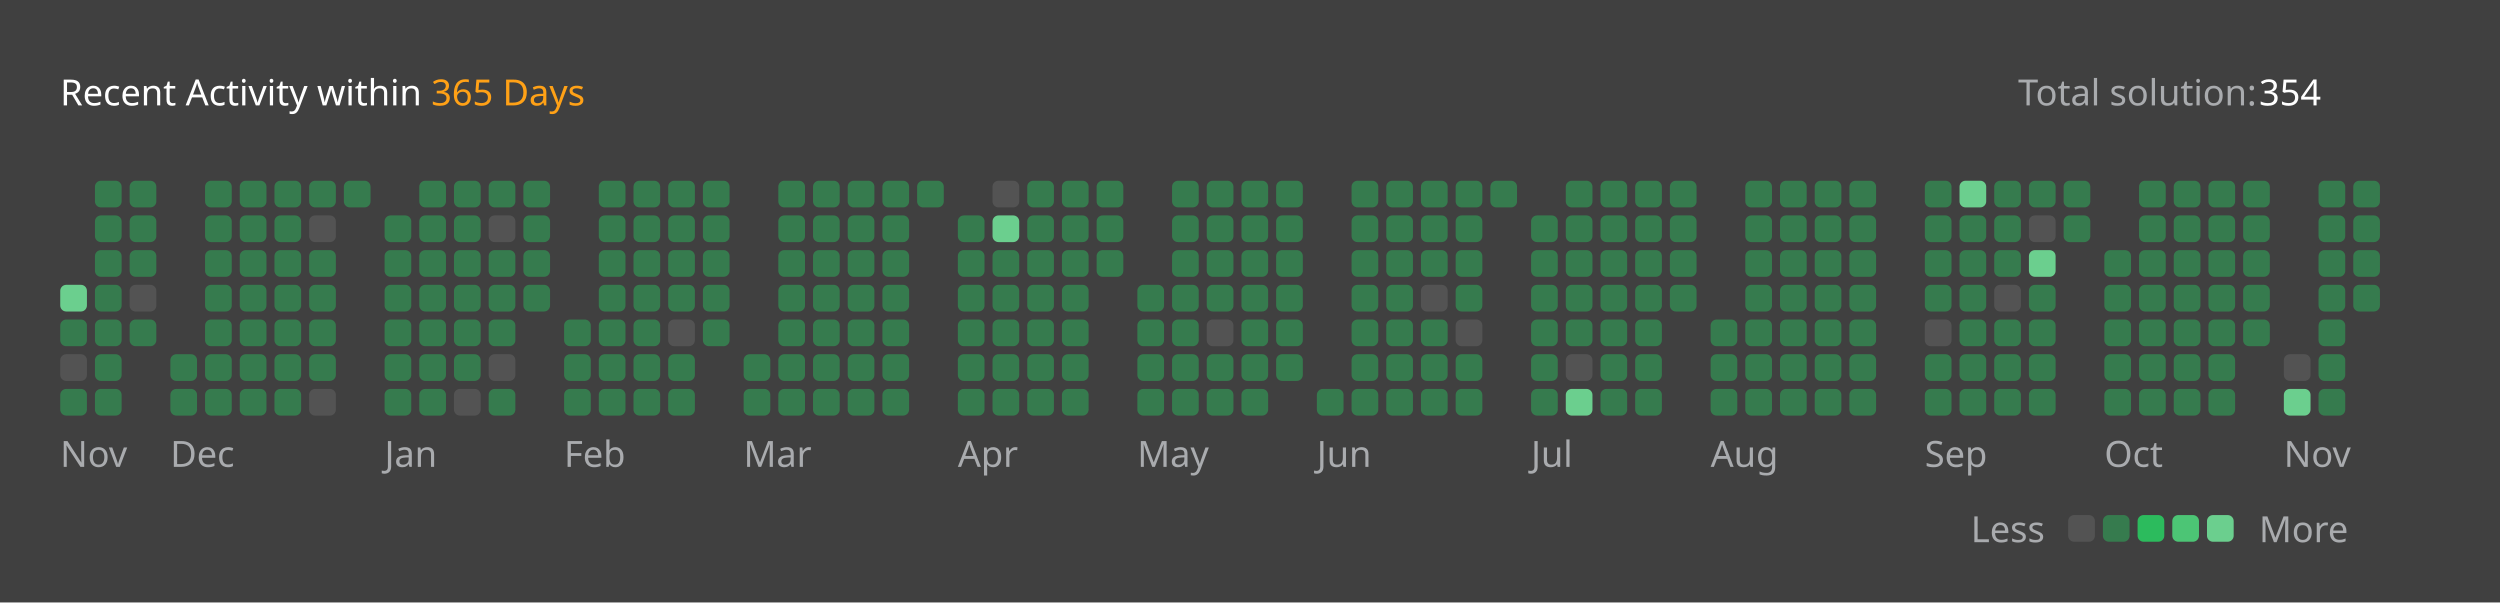
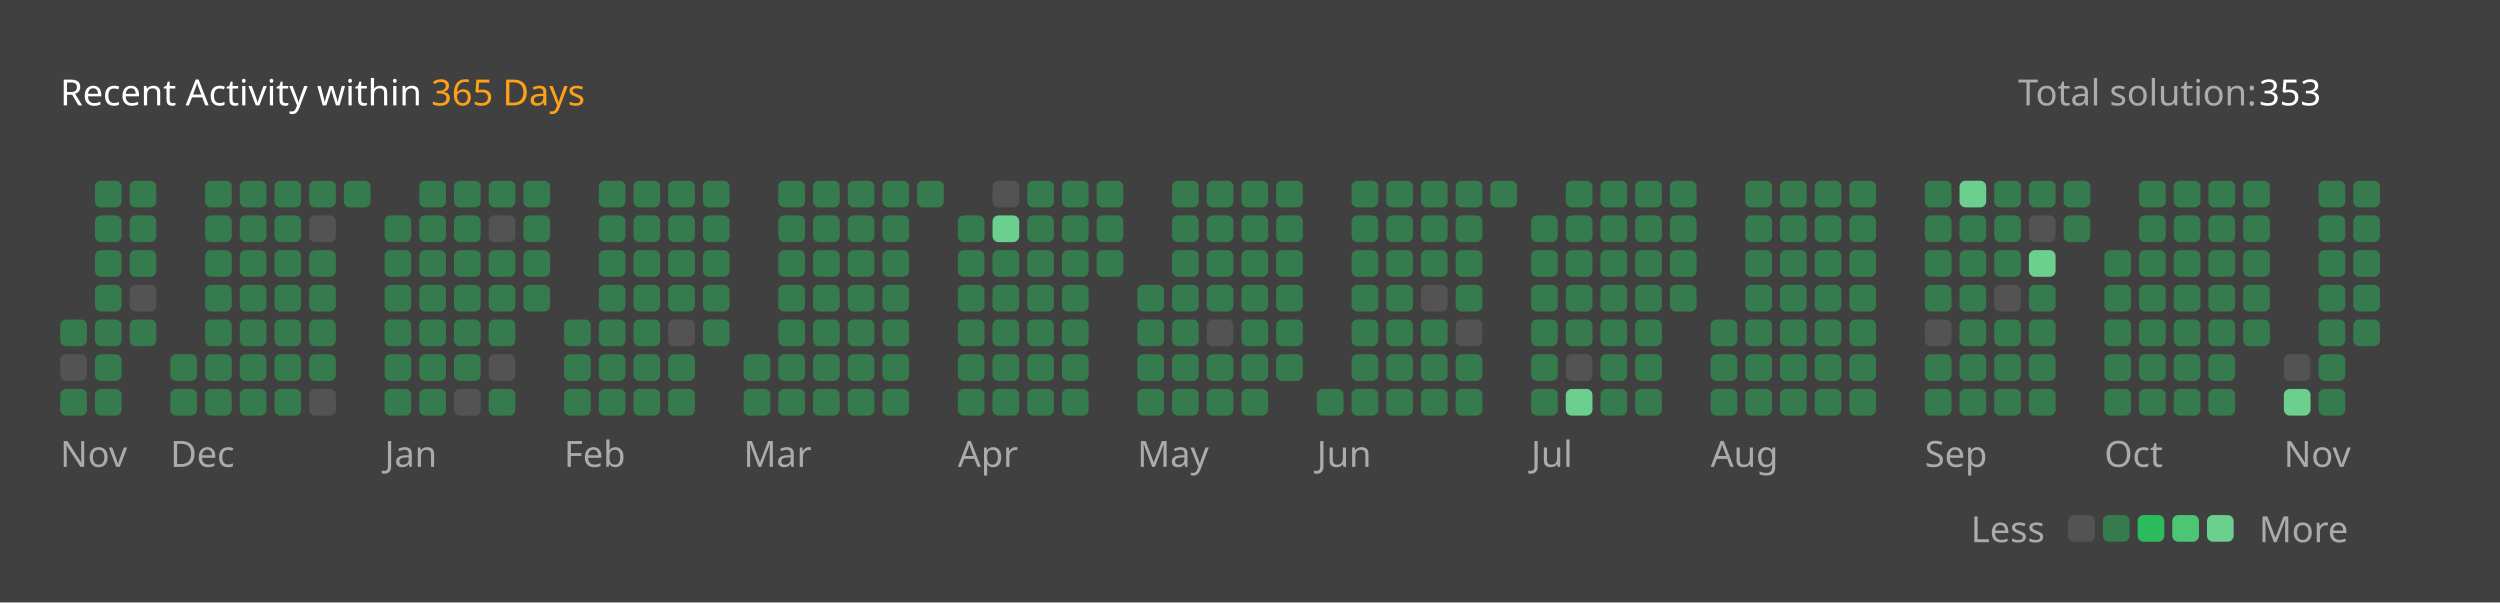
<svg xmlns="http://www.w3.org/2000/svg" version="1.1" height="200" width="830" viewBox="0 0 830 200">
  <style>*{font-family: "Segoe UI", Tahoma, Geneva, Verdana, sans-serif;}</style>
  <style>.title{font-weight: 500;font-size: 1rem;}</style>
  <style>.rotate-90{transform: rotate(-90deg);transform-origin: center;transform-box: fill-box;}</style>
  <style>.state{font-size: .75rem;}</style>
  <style>.light{color: #ffffff;fill: #ffffff;}</style>
  <style>.light-gray{color: #eff2f699;fill: #eff2f699;}</style>
  <style>.dark-gray{color: #ebebf54d;fill: #ebebf54d;}</style>
  <style>.gray{color: #747474;fill: #747474;}</style>
  <style>.orange{color: #ffa116;fill: #ffa116;}</style>
  <style>.background{color: #404040;fill: #404040;}</style>
  <style>.level-1-block{fill: #ffffff1a;}</style>
  <style>.level-2-block{fill: #2cb55d80;}</style>
  <style>.level-3-block{fill: #2cbb5dff;}</style>
  <style>.level-4-block{fill: #4cc575ff;}</style>
  <style>.level-5-block{fill: #6bcf8eff;}</style>
  <rect fill="#404040" x="0" y="0" width="830" height="200" rx="0.5rem" />
  <g text-anchor="start" text-decoration="1" class="title">
    <text x="20" y="35">
      <tspan class="light">Recent Activity within</tspan>
      <tspan class="orange">365 Days</tspan>
    </text>
  </g>
  <g class="state">
    <text x="670" y="35" class="light-gray"> Total solution: </text>
-     <text x="750" y="35" class="light"> 354 </text>
+     <text x="750" y="35" class="light"> 353 </text>
    <text x="678.88" y="180" class="light-gray" text-anchor="end">Less</text>
    <rect x="686.64" y="171" width="8.86" height="8.86" rx="2" ry="2" class="level-1-block" />
    <rect x="698.16" y="171" width="8.86" height="8.86" rx="2" ry="2" class="level-2-block" />
    <rect x="709.68" y="171" width="8.86" height="8.86" rx="2" ry="2" class="level-3-block" />
    <rect x="721.2" y="171" width="8.86" height="8.86" rx="2" ry="2" class="level-4-block" />
    <rect x="732.72" y="171" width="8.86" height="8.86" rx="2" ry="2" class="level-5-block" />
    <text x="750" y="180" class="light-gray">More</text>
  </g>
  <g x="20" y="60">
    <g x="20" y="60">
      <g x="20.0" y="60">
-         <rect x="20.0" y="94.56" width="8.86" height="8.86" rx="2" ry="2" class="level-5-block" />
        <rect x="20.0" y="106.08" width="8.86" height="8.86" rx="2" ry="2" class="level-2-block" />
        <rect x="20.0" y="117.6" width="8.86" height="8.86" rx="2" ry="2" class="level-1-block" />
        <rect x="20.0" y="129.12" width="8.86" height="8.86" rx="2" ry="2" class="level-2-block" />
      </g>
      <g x="31.52" y="60">
        <rect x="31.52" y="60.0" width="8.86" height="8.86" rx="2" ry="2" class="level-2-block" />
        <rect x="31.52" y="71.52" width="8.86" height="8.86" rx="2" ry="2" class="level-2-block" />
        <rect x="31.52" y="83.04" width="8.86" height="8.86" rx="2" ry="2" class="level-2-block" />
        <rect x="31.52" y="94.56" width="8.86" height="8.86" rx="2" ry="2" class="level-2-block" />
        <rect x="31.52" y="106.08" width="8.86" height="8.86" rx="2" ry="2" class="level-2-block" />
        <rect x="31.52" y="117.6" width="8.86" height="8.86" rx="2" ry="2" class="level-2-block" />
        <rect x="31.52" y="129.12" width="8.86" height="8.86" rx="2" ry="2" class="level-2-block" />
      </g>
      <g x="43.04" y="60">
        <rect x="43.04" y="60.0" width="8.86" height="8.86" rx="2" ry="2" class="level-2-block" />
        <rect x="43.04" y="71.52" width="8.86" height="8.86" rx="2" ry="2" class="level-2-block" />
        <rect x="43.04" y="83.04" width="8.86" height="8.86" rx="2" ry="2" class="level-2-block" />
        <rect x="43.04" y="94.56" width="8.86" height="8.86" rx="2" ry="2" class="level-1-block" />
        <rect x="43.04" y="106.08" width="8.86" height="8.86" rx="2" ry="2" class="level-2-block" />
      </g>
      <text x="20.0" y="155" class="light-gray state">Nov</text>
    </g>
  </g>
  <g x="56.56" y="60">
    <g x="56.56" y="60">
      <g x="56.56" y="60">
        <rect x="56.56" y="117.6" width="8.86" height="8.86" rx="2" ry="2" class="level-2-block" />
        <rect x="56.56" y="129.12" width="8.86" height="8.86" rx="2" ry="2" class="level-2-block" />
      </g>
      <g x="68.08" y="60">
        <rect x="68.08" y="60.0" width="8.86" height="8.86" rx="2" ry="2" class="level-2-block" />
        <rect x="68.08" y="71.52" width="8.86" height="8.86" rx="2" ry="2" class="level-2-block" />
        <rect x="68.08" y="83.04" width="8.86" height="8.86" rx="2" ry="2" class="level-2-block" />
        <rect x="68.08" y="94.56" width="8.86" height="8.86" rx="2" ry="2" class="level-2-block" />
        <rect x="68.08" y="106.08" width="8.86" height="8.86" rx="2" ry="2" class="level-2-block" />
        <rect x="68.08" y="117.6" width="8.86" height="8.86" rx="2" ry="2" class="level-2-block" />
        <rect x="68.08" y="129.12" width="8.86" height="8.86" rx="2" ry="2" class="level-2-block" />
      </g>
      <g x="79.6" y="60">
        <rect x="79.6" y="60.0" width="8.86" height="8.86" rx="2" ry="2" class="level-2-block" />
        <rect x="79.6" y="71.52" width="8.86" height="8.86" rx="2" ry="2" class="level-2-block" />
        <rect x="79.6" y="83.04" width="8.86" height="8.86" rx="2" ry="2" class="level-2-block" />
        <rect x="79.6" y="94.56" width="8.86" height="8.86" rx="2" ry="2" class="level-2-block" />
        <rect x="79.6" y="106.08" width="8.86" height="8.86" rx="2" ry="2" class="level-2-block" />
        <rect x="79.6" y="117.6" width="8.86" height="8.86" rx="2" ry="2" class="level-2-block" />
        <rect x="79.6" y="129.12" width="8.86" height="8.86" rx="2" ry="2" class="level-2-block" />
      </g>
      <g x="91.12" y="60">
        <rect x="91.12" y="60.0" width="8.86" height="8.86" rx="2" ry="2" class="level-2-block" />
        <rect x="91.12" y="71.52" width="8.86" height="8.86" rx="2" ry="2" class="level-2-block" />
        <rect x="91.12" y="83.04" width="8.86" height="8.86" rx="2" ry="2" class="level-2-block" />
        <rect x="91.12" y="94.56" width="8.86" height="8.86" rx="2" ry="2" class="level-2-block" />
        <rect x="91.12" y="106.08" width="8.86" height="8.86" rx="2" ry="2" class="level-2-block" />
        <rect x="91.12" y="117.6" width="8.86" height="8.86" rx="2" ry="2" class="level-2-block" />
        <rect x="91.12" y="129.12" width="8.86" height="8.86" rx="2" ry="2" class="level-2-block" />
      </g>
      <g x="102.64" y="60">
        <rect x="102.64" y="60.0" width="8.86" height="8.86" rx="2" ry="2" class="level-2-block" />
        <rect x="102.64" y="71.52" width="8.86" height="8.86" rx="2" ry="2" class="level-1-block" />
        <rect x="102.64" y="83.04" width="8.86" height="8.86" rx="2" ry="2" class="level-2-block" />
        <rect x="102.64" y="94.56" width="8.86" height="8.86" rx="2" ry="2" class="level-2-block" />
        <rect x="102.64" y="106.08" width="8.86" height="8.86" rx="2" ry="2" class="level-2-block" />
        <rect x="102.64" y="117.6" width="8.86" height="8.86" rx="2" ry="2" class="level-2-block" />
        <rect x="102.64" y="129.12" width="8.86" height="8.86" rx="2" ry="2" class="level-1-block" />
      </g>
      <g x="114.16" y="60">
        <rect x="114.16" y="60.0" width="8.86" height="8.86" rx="2" ry="2" class="level-2-block" />
      </g>
      <text x="56.56" y="155" class="light-gray state">Dec</text>
    </g>
  </g>
  <g x="127.68" y="60">
    <g x="127.68" y="60">
      <g x="127.68" y="60">
        <rect x="127.68" y="71.52" width="8.86" height="8.86" rx="2" ry="2" class="level-2-block" />
        <rect x="127.68" y="83.04" width="8.86" height="8.86" rx="2" ry="2" class="level-2-block" />
        <rect x="127.68" y="94.56" width="8.86" height="8.86" rx="2" ry="2" class="level-2-block" />
        <rect x="127.68" y="106.08" width="8.86" height="8.86" rx="2" ry="2" class="level-2-block" />
        <rect x="127.68" y="117.6" width="8.86" height="8.86" rx="2" ry="2" class="level-2-block" />
        <rect x="127.68" y="129.12" width="8.86" height="8.86" rx="2" ry="2" class="level-2-block" />
      </g>
      <g x="139.2" y="60">
        <rect x="139.2" y="60.0" width="8.86" height="8.86" rx="2" ry="2" class="level-2-block" />
        <rect x="139.2" y="71.52" width="8.86" height="8.86" rx="2" ry="2" class="level-2-block" />
        <rect x="139.2" y="83.04" width="8.86" height="8.86" rx="2" ry="2" class="level-2-block" />
        <rect x="139.2" y="94.56" width="8.86" height="8.86" rx="2" ry="2" class="level-2-block" />
        <rect x="139.2" y="106.08" width="8.86" height="8.86" rx="2" ry="2" class="level-2-block" />
        <rect x="139.2" y="117.6" width="8.86" height="8.86" rx="2" ry="2" class="level-2-block" />
        <rect x="139.2" y="129.12" width="8.86" height="8.86" rx="2" ry="2" class="level-2-block" />
      </g>
      <g x="150.72" y="60">
        <rect x="150.72" y="60.0" width="8.86" height="8.86" rx="2" ry="2" class="level-2-block" />
        <rect x="150.72" y="71.52" width="8.86" height="8.86" rx="2" ry="2" class="level-2-block" />
        <rect x="150.72" y="83.04" width="8.86" height="8.86" rx="2" ry="2" class="level-2-block" />
        <rect x="150.72" y="94.56" width="8.86" height="8.86" rx="2" ry="2" class="level-2-block" />
        <rect x="150.72" y="106.08" width="8.86" height="8.86" rx="2" ry="2" class="level-2-block" />
        <rect x="150.72" y="117.6" width="8.86" height="8.86" rx="2" ry="2" class="level-2-block" />
        <rect x="150.72" y="129.12" width="8.86" height="8.86" rx="2" ry="2" class="level-1-block" />
      </g>
      <g x="162.24" y="60">
        <rect x="162.24" y="60.0" width="8.86" height="8.86" rx="2" ry="2" class="level-2-block" />
        <rect x="162.24" y="71.52" width="8.86" height="8.86" rx="2" ry="2" class="level-1-block" />
        <rect x="162.24" y="83.04" width="8.86" height="8.86" rx="2" ry="2" class="level-2-block" />
        <rect x="162.24" y="94.56" width="8.86" height="8.86" rx="2" ry="2" class="level-2-block" />
        <rect x="162.24" y="106.08" width="8.86" height="8.86" rx="2" ry="2" class="level-2-block" />
        <rect x="162.24" y="117.6" width="8.86" height="8.86" rx="2" ry="2" class="level-1-block" />
        <rect x="162.24" y="129.12" width="8.86" height="8.86" rx="2" ry="2" class="level-2-block" />
      </g>
      <g x="173.76" y="60">
        <rect x="173.76" y="60.0" width="8.86" height="8.86" rx="2" ry="2" class="level-2-block" />
        <rect x="173.76" y="71.52" width="8.86" height="8.86" rx="2" ry="2" class="level-2-block" />
        <rect x="173.76" y="83.04" width="8.86" height="8.86" rx="2" ry="2" class="level-2-block" />
        <rect x="173.76" y="94.56" width="8.86" height="8.86" rx="2" ry="2" class="level-2-block" />
      </g>
      <text x="127.68" y="155" class="light-gray state">Jan</text>
    </g>
  </g>
  <g x="187.28" y="60">
    <g x="187.28" y="60">
      <g x="187.28" y="60">
        <rect x="187.28" y="106.08" width="8.86" height="8.86" rx="2" ry="2" class="level-2-block" />
        <rect x="187.28" y="117.6" width="8.86" height="8.86" rx="2" ry="2" class="level-2-block" />
        <rect x="187.28" y="129.12" width="8.86" height="8.86" rx="2" ry="2" class="level-2-block" />
      </g>
      <g x="198.8" y="60">
        <rect x="198.8" y="60.0" width="8.86" height="8.86" rx="2" ry="2" class="level-2-block" />
        <rect x="198.8" y="71.52" width="8.86" height="8.86" rx="2" ry="2" class="level-2-block" />
        <rect x="198.8" y="83.04" width="8.86" height="8.86" rx="2" ry="2" class="level-2-block" />
        <rect x="198.8" y="94.56" width="8.86" height="8.86" rx="2" ry="2" class="level-2-block" />
        <rect x="198.8" y="106.08" width="8.86" height="8.86" rx="2" ry="2" class="level-2-block" />
        <rect x="198.8" y="117.6" width="8.86" height="8.86" rx="2" ry="2" class="level-2-block" />
        <rect x="198.8" y="129.12" width="8.86" height="8.86" rx="2" ry="2" class="level-2-block" />
      </g>
      <g x="210.32" y="60">
        <rect x="210.32" y="60.0" width="8.86" height="8.86" rx="2" ry="2" class="level-2-block" />
        <rect x="210.32" y="71.52" width="8.86" height="8.86" rx="2" ry="2" class="level-2-block" />
        <rect x="210.32" y="83.04" width="8.86" height="8.86" rx="2" ry="2" class="level-2-block" />
        <rect x="210.32" y="94.56" width="8.86" height="8.86" rx="2" ry="2" class="level-2-block" />
        <rect x="210.32" y="106.08" width="8.86" height="8.86" rx="2" ry="2" class="level-2-block" />
        <rect x="210.32" y="117.6" width="8.86" height="8.86" rx="2" ry="2" class="level-2-block" />
        <rect x="210.32" y="129.12" width="8.86" height="8.86" rx="2" ry="2" class="level-2-block" />
      </g>
      <g x="221.84" y="60">
        <rect x="221.84" y="60.0" width="8.86" height="8.86" rx="2" ry="2" class="level-2-block" />
        <rect x="221.84" y="71.52" width="8.86" height="8.86" rx="2" ry="2" class="level-2-block" />
        <rect x="221.84" y="83.04" width="8.86" height="8.86" rx="2" ry="2" class="level-2-block" />
        <rect x="221.84" y="94.56" width="8.86" height="8.86" rx="2" ry="2" class="level-2-block" />
        <rect x="221.84" y="106.08" width="8.86" height="8.86" rx="2" ry="2" class="level-1-block" />
        <rect x="221.84" y="117.6" width="8.86" height="8.86" rx="2" ry="2" class="level-2-block" />
        <rect x="221.84" y="129.12" width="8.86" height="8.86" rx="2" ry="2" class="level-2-block" />
      </g>
      <g x="233.36" y="60">
        <rect x="233.36" y="60.0" width="8.86" height="8.86" rx="2" ry="2" class="level-2-block" />
        <rect x="233.36" y="71.52" width="8.86" height="8.86" rx="2" ry="2" class="level-2-block" />
        <rect x="233.36" y="83.04" width="8.86" height="8.86" rx="2" ry="2" class="level-2-block" />
        <rect x="233.36" y="94.56" width="8.86" height="8.86" rx="2" ry="2" class="level-2-block" />
        <rect x="233.36" y="106.08" width="8.86" height="8.86" rx="2" ry="2" class="level-2-block" />
      </g>
      <text x="187.28" y="155" class="light-gray state">Feb</text>
    </g>
  </g>
  <g x="246.88" y="60">
    <g x="246.88" y="60">
      <g x="246.88" y="60">
        <rect x="246.88" y="117.6" width="8.86" height="8.86" rx="2" ry="2" class="level-2-block" />
        <rect x="246.88" y="129.12" width="8.86" height="8.86" rx="2" ry="2" class="level-2-block" />
      </g>
      <g x="258.4" y="60">
        <rect x="258.4" y="60.0" width="8.86" height="8.86" rx="2" ry="2" class="level-2-block" />
        <rect x="258.4" y="71.52" width="8.86" height="8.86" rx="2" ry="2" class="level-2-block" />
        <rect x="258.4" y="83.04" width="8.86" height="8.86" rx="2" ry="2" class="level-2-block" />
        <rect x="258.4" y="94.56" width="8.86" height="8.86" rx="2" ry="2" class="level-2-block" />
        <rect x="258.4" y="106.08" width="8.86" height="8.86" rx="2" ry="2" class="level-2-block" />
        <rect x="258.4" y="117.6" width="8.86" height="8.86" rx="2" ry="2" class="level-2-block" />
        <rect x="258.4" y="129.12" width="8.86" height="8.86" rx="2" ry="2" class="level-2-block" />
      </g>
      <g x="269.92" y="60">
        <rect x="269.92" y="60.0" width="8.86" height="8.86" rx="2" ry="2" class="level-2-block" />
        <rect x="269.92" y="71.52" width="8.86" height="8.86" rx="2" ry="2" class="level-2-block" />
        <rect x="269.92" y="83.04" width="8.86" height="8.86" rx="2" ry="2" class="level-2-block" />
        <rect x="269.92" y="94.56" width="8.86" height="8.86" rx="2" ry="2" class="level-2-block" />
        <rect x="269.92" y="106.08" width="8.86" height="8.86" rx="2" ry="2" class="level-2-block" />
        <rect x="269.92" y="117.6" width="8.86" height="8.86" rx="2" ry="2" class="level-2-block" />
        <rect x="269.92" y="129.12" width="8.86" height="8.86" rx="2" ry="2" class="level-2-block" />
      </g>
      <g x="281.44" y="60">
        <rect x="281.44" y="60.0" width="8.86" height="8.86" rx="2" ry="2" class="level-2-block" />
        <rect x="281.44" y="71.52" width="8.86" height="8.86" rx="2" ry="2" class="level-2-block" />
        <rect x="281.44" y="83.04" width="8.86" height="8.86" rx="2" ry="2" class="level-2-block" />
        <rect x="281.44" y="94.56" width="8.86" height="8.86" rx="2" ry="2" class="level-2-block" />
        <rect x="281.44" y="106.08" width="8.86" height="8.86" rx="2" ry="2" class="level-2-block" />
        <rect x="281.44" y="117.6" width="8.86" height="8.86" rx="2" ry="2" class="level-2-block" />
        <rect x="281.44" y="129.12" width="8.86" height="8.86" rx="2" ry="2" class="level-2-block" />
      </g>
      <g x="292.96" y="60">
        <rect x="292.96" y="60.0" width="8.86" height="8.86" rx="2" ry="2" class="level-2-block" />
        <rect x="292.96" y="71.52" width="8.86" height="8.86" rx="2" ry="2" class="level-2-block" />
        <rect x="292.96" y="83.04" width="8.86" height="8.86" rx="2" ry="2" class="level-2-block" />
        <rect x="292.96" y="94.56" width="8.86" height="8.86" rx="2" ry="2" class="level-2-block" />
        <rect x="292.96" y="106.08" width="8.86" height="8.86" rx="2" ry="2" class="level-2-block" />
        <rect x="292.96" y="117.6" width="8.86" height="8.86" rx="2" ry="2" class="level-2-block" />
        <rect x="292.96" y="129.12" width="8.86" height="8.86" rx="2" ry="2" class="level-2-block" />
      </g>
      <g x="304.48" y="60">
        <rect x="304.48" y="60.0" width="8.86" height="8.86" rx="2" ry="2" class="level-2-block" />
      </g>
      <text x="246.88" y="155" class="light-gray state">Mar</text>
    </g>
  </g>
  <g x="318.0" y="60">
    <g x="318.0" y="60">
      <g x="318.0" y="60">
        <rect x="318.0" y="71.52" width="8.86" height="8.86" rx="2" ry="2" class="level-2-block" />
        <rect x="318.0" y="83.04" width="8.86" height="8.86" rx="2" ry="2" class="level-2-block" />
        <rect x="318.0" y="94.56" width="8.86" height="8.86" rx="2" ry="2" class="level-2-block" />
        <rect x="318.0" y="106.08" width="8.86" height="8.86" rx="2" ry="2" class="level-2-block" />
        <rect x="318.0" y="117.6" width="8.86" height="8.86" rx="2" ry="2" class="level-2-block" />
        <rect x="318.0" y="129.12" width="8.86" height="8.86" rx="2" ry="2" class="level-2-block" />
      </g>
      <g x="329.52" y="60">
        <rect x="329.52" y="60.0" width="8.86" height="8.86" rx="2" ry="2" class="level-1-block" />
        <rect x="329.52" y="71.52" width="8.86" height="8.86" rx="2" ry="2" class="level-5-block" />
        <rect x="329.52" y="83.04" width="8.86" height="8.86" rx="2" ry="2" class="level-2-block" />
        <rect x="329.52" y="94.56" width="8.86" height="8.86" rx="2" ry="2" class="level-2-block" />
        <rect x="329.52" y="106.08" width="8.86" height="8.86" rx="2" ry="2" class="level-2-block" />
        <rect x="329.52" y="117.6" width="8.86" height="8.86" rx="2" ry="2" class="level-2-block" />
        <rect x="329.52" y="129.12" width="8.86" height="8.86" rx="2" ry="2" class="level-2-block" />
      </g>
      <g x="341.04" y="60">
        <rect x="341.04" y="60.0" width="8.86" height="8.86" rx="2" ry="2" class="level-2-block" />
        <rect x="341.04" y="71.52" width="8.86" height="8.86" rx="2" ry="2" class="level-2-block" />
        <rect x="341.04" y="83.04" width="8.86" height="8.86" rx="2" ry="2" class="level-2-block" />
        <rect x="341.04" y="94.56" width="8.86" height="8.86" rx="2" ry="2" class="level-2-block" />
        <rect x="341.04" y="106.08" width="8.86" height="8.86" rx="2" ry="2" class="level-2-block" />
        <rect x="341.04" y="117.6" width="8.86" height="8.86" rx="2" ry="2" class="level-2-block" />
        <rect x="341.04" y="129.12" width="8.86" height="8.86" rx="2" ry="2" class="level-2-block" />
      </g>
      <g x="352.56" y="60">
        <rect x="352.56" y="60.0" width="8.86" height="8.86" rx="2" ry="2" class="level-2-block" />
        <rect x="352.56" y="71.52" width="8.86" height="8.86" rx="2" ry="2" class="level-2-block" />
        <rect x="352.56" y="83.04" width="8.86" height="8.86" rx="2" ry="2" class="level-2-block" />
        <rect x="352.56" y="94.56" width="8.86" height="8.86" rx="2" ry="2" class="level-2-block" />
        <rect x="352.56" y="106.08" width="8.86" height="8.86" rx="2" ry="2" class="level-2-block" />
        <rect x="352.56" y="117.6" width="8.86" height="8.86" rx="2" ry="2" class="level-2-block" />
        <rect x="352.56" y="129.12" width="8.86" height="8.86" rx="2" ry="2" class="level-2-block" />
      </g>
      <g x="364.08" y="60">
        <rect x="364.08" y="60.0" width="8.86" height="8.86" rx="2" ry="2" class="level-2-block" />
        <rect x="364.08" y="71.52" width="8.86" height="8.86" rx="2" ry="2" class="level-2-block" />
        <rect x="364.08" y="83.04" width="8.86" height="8.86" rx="2" ry="2" class="level-2-block" />
      </g>
      <text x="318.0" y="155" class="light-gray state">Apr</text>
    </g>
  </g>
  <g x="377.6" y="60">
    <g x="377.6" y="60">
      <g x="377.6" y="60">
        <rect x="377.6" y="94.56" width="8.86" height="8.86" rx="2" ry="2" class="level-2-block" />
        <rect x="377.6" y="106.08" width="8.86" height="8.86" rx="2" ry="2" class="level-2-block" />
        <rect x="377.6" y="117.6" width="8.86" height="8.86" rx="2" ry="2" class="level-2-block" />
        <rect x="377.6" y="129.12" width="8.86" height="8.86" rx="2" ry="2" class="level-2-block" />
      </g>
      <g x="389.12" y="60">
        <rect x="389.12" y="60.0" width="8.86" height="8.86" rx="2" ry="2" class="level-2-block" />
        <rect x="389.12" y="71.52" width="8.86" height="8.86" rx="2" ry="2" class="level-2-block" />
        <rect x="389.12" y="83.04" width="8.86" height="8.86" rx="2" ry="2" class="level-2-block" />
        <rect x="389.12" y="94.56" width="8.86" height="8.86" rx="2" ry="2" class="level-2-block" />
        <rect x="389.12" y="106.08" width="8.86" height="8.86" rx="2" ry="2" class="level-2-block" />
        <rect x="389.12" y="117.6" width="8.86" height="8.86" rx="2" ry="2" class="level-2-block" />
        <rect x="389.12" y="129.12" width="8.86" height="8.86" rx="2" ry="2" class="level-2-block" />
      </g>
      <g x="400.64" y="60">
        <rect x="400.64" y="60.0" width="8.86" height="8.86" rx="2" ry="2" class="level-2-block" />
        <rect x="400.64" y="71.52" width="8.86" height="8.86" rx="2" ry="2" class="level-2-block" />
        <rect x="400.64" y="83.04" width="8.86" height="8.86" rx="2" ry="2" class="level-2-block" />
        <rect x="400.64" y="94.56" width="8.86" height="8.86" rx="2" ry="2" class="level-2-block" />
        <rect x="400.64" y="106.08" width="8.86" height="8.86" rx="2" ry="2" class="level-1-block" />
        <rect x="400.64" y="117.6" width="8.86" height="8.86" rx="2" ry="2" class="level-2-block" />
        <rect x="400.64" y="129.12" width="8.86" height="8.86" rx="2" ry="2" class="level-2-block" />
      </g>
      <g x="412.16" y="60">
        <rect x="412.16" y="60.0" width="8.86" height="8.86" rx="2" ry="2" class="level-2-block" />
        <rect x="412.16" y="71.52" width="8.86" height="8.86" rx="2" ry="2" class="level-2-block" />
        <rect x="412.16" y="83.04" width="8.86" height="8.86" rx="2" ry="2" class="level-2-block" />
        <rect x="412.16" y="94.56" width="8.86" height="8.86" rx="2" ry="2" class="level-2-block" />
        <rect x="412.16" y="106.08" width="8.86" height="8.86" rx="2" ry="2" class="level-2-block" />
        <rect x="412.16" y="117.6" width="8.86" height="8.86" rx="2" ry="2" class="level-2-block" />
        <rect x="412.16" y="129.12" width="8.86" height="8.86" rx="2" ry="2" class="level-2-block" />
      </g>
      <g x="423.68" y="60">
        <rect x="423.68" y="60.0" width="8.86" height="8.86" rx="2" ry="2" class="level-2-block" />
        <rect x="423.68" y="71.52" width="8.86" height="8.86" rx="2" ry="2" class="level-2-block" />
        <rect x="423.68" y="83.04" width="8.86" height="8.86" rx="2" ry="2" class="level-2-block" />
        <rect x="423.68" y="94.56" width="8.86" height="8.86" rx="2" ry="2" class="level-2-block" />
        <rect x="423.68" y="106.08" width="8.86" height="8.86" rx="2" ry="2" class="level-2-block" />
        <rect x="423.68" y="117.6" width="8.86" height="8.86" rx="2" ry="2" class="level-2-block" />
      </g>
      <text x="377.6" y="155" class="light-gray state">May</text>
    </g>
  </g>
  <g x="437.2" y="60">
    <g x="437.2" y="60">
      <g x="437.2" y="60">
        <rect x="437.2" y="129.12" width="8.86" height="8.86" rx="2" ry="2" class="level-2-block" />
      </g>
      <g x="448.72" y="60">
        <rect x="448.72" y="60.0" width="8.86" height="8.86" rx="2" ry="2" class="level-2-block" />
        <rect x="448.72" y="71.52" width="8.86" height="8.86" rx="2" ry="2" class="level-2-block" />
        <rect x="448.72" y="83.04" width="8.86" height="8.86" rx="2" ry="2" class="level-2-block" />
        <rect x="448.72" y="94.56" width="8.86" height="8.86" rx="2" ry="2" class="level-2-block" />
        <rect x="448.72" y="106.08" width="8.86" height="8.86" rx="2" ry="2" class="level-2-block" />
        <rect x="448.72" y="117.6" width="8.86" height="8.86" rx="2" ry="2" class="level-2-block" />
        <rect x="448.72" y="129.12" width="8.86" height="8.86" rx="2" ry="2" class="level-2-block" />
      </g>
      <g x="460.24" y="60">
        <rect x="460.24" y="60.0" width="8.86" height="8.86" rx="2" ry="2" class="level-2-block" />
        <rect x="460.24" y="71.52" width="8.86" height="8.86" rx="2" ry="2" class="level-2-block" />
        <rect x="460.24" y="83.04" width="8.86" height="8.86" rx="2" ry="2" class="level-2-block" />
        <rect x="460.24" y="94.56" width="8.86" height="8.86" rx="2" ry="2" class="level-2-block" />
        <rect x="460.24" y="106.08" width="8.86" height="8.86" rx="2" ry="2" class="level-2-block" />
        <rect x="460.24" y="117.6" width="8.86" height="8.86" rx="2" ry="2" class="level-2-block" />
        <rect x="460.24" y="129.12" width="8.86" height="8.86" rx="2" ry="2" class="level-2-block" />
      </g>
      <g x="471.76" y="60">
        <rect x="471.76" y="60.0" width="8.86" height="8.86" rx="2" ry="2" class="level-2-block" />
        <rect x="471.76" y="71.52" width="8.86" height="8.86" rx="2" ry="2" class="level-2-block" />
        <rect x="471.76" y="83.04" width="8.86" height="8.86" rx="2" ry="2" class="level-2-block" />
        <rect x="471.76" y="94.56" width="8.86" height="8.86" rx="2" ry="2" class="level-1-block" />
        <rect x="471.76" y="106.08" width="8.86" height="8.86" rx="2" ry="2" class="level-2-block" />
        <rect x="471.76" y="117.6" width="8.86" height="8.86" rx="2" ry="2" class="level-2-block" />
        <rect x="471.76" y="129.12" width="8.86" height="8.86" rx="2" ry="2" class="level-2-block" />
      </g>
      <g x="483.28" y="60">
        <rect x="483.28" y="60.0" width="8.86" height="8.86" rx="2" ry="2" class="level-2-block" />
        <rect x="483.28" y="71.52" width="8.86" height="8.86" rx="2" ry="2" class="level-2-block" />
        <rect x="483.28" y="83.04" width="8.86" height="8.86" rx="2" ry="2" class="level-2-block" />
        <rect x="483.28" y="94.56" width="8.86" height="8.86" rx="2" ry="2" class="level-2-block" />
        <rect x="483.28" y="106.08" width="8.86" height="8.86" rx="2" ry="2" class="level-1-block" />
        <rect x="483.28" y="117.6" width="8.86" height="8.86" rx="2" ry="2" class="level-2-block" />
        <rect x="483.28" y="129.12" width="8.86" height="8.86" rx="2" ry="2" class="level-2-block" />
      </g>
      <g x="494.8" y="60">
        <rect x="494.8" y="60.0" width="8.86" height="8.86" rx="2" ry="2" class="level-2-block" />
      </g>
      <text x="437.2" y="155" class="light-gray state">Jun</text>
    </g>
  </g>
  <g x="508.32" y="60">
    <g x="508.32" y="60">
      <g x="508.32" y="60">
        <rect x="508.32" y="71.52" width="8.86" height="8.86" rx="2" ry="2" class="level-2-block" />
        <rect x="508.32" y="83.04" width="8.86" height="8.86" rx="2" ry="2" class="level-2-block" />
        <rect x="508.32" y="94.56" width="8.86" height="8.86" rx="2" ry="2" class="level-2-block" />
        <rect x="508.32" y="106.08" width="8.86" height="8.86" rx="2" ry="2" class="level-2-block" />
        <rect x="508.32" y="117.6" width="8.86" height="8.86" rx="2" ry="2" class="level-2-block" />
        <rect x="508.32" y="129.12" width="8.86" height="8.86" rx="2" ry="2" class="level-2-block" />
      </g>
      <g x="519.84" y="60">
        <rect x="519.84" y="60.0" width="8.86" height="8.86" rx="2" ry="2" class="level-2-block" />
        <rect x="519.84" y="71.52" width="8.86" height="8.86" rx="2" ry="2" class="level-2-block" />
        <rect x="519.84" y="83.04" width="8.86" height="8.86" rx="2" ry="2" class="level-2-block" />
        <rect x="519.84" y="94.56" width="8.86" height="8.86" rx="2" ry="2" class="level-2-block" />
        <rect x="519.84" y="106.08" width="8.86" height="8.86" rx="2" ry="2" class="level-2-block" />
        <rect x="519.84" y="117.6" width="8.86" height="8.86" rx="2" ry="2" class="level-1-block" />
        <rect x="519.84" y="129.12" width="8.86" height="8.86" rx="2" ry="2" class="level-5-block" />
      </g>
      <g x="531.36" y="60">
        <rect x="531.36" y="60.0" width="8.86" height="8.86" rx="2" ry="2" class="level-2-block" />
        <rect x="531.36" y="71.52" width="8.86" height="8.86" rx="2" ry="2" class="level-2-block" />
        <rect x="531.36" y="83.04" width="8.86" height="8.86" rx="2" ry="2" class="level-2-block" />
        <rect x="531.36" y="94.56" width="8.86" height="8.86" rx="2" ry="2" class="level-2-block" />
        <rect x="531.36" y="106.08" width="8.86" height="8.86" rx="2" ry="2" class="level-2-block" />
        <rect x="531.36" y="117.6" width="8.86" height="8.86" rx="2" ry="2" class="level-2-block" />
        <rect x="531.36" y="129.12" width="8.86" height="8.86" rx="2" ry="2" class="level-2-block" />
      </g>
      <g x="542.88" y="60">
        <rect x="542.88" y="60.0" width="8.86" height="8.86" rx="2" ry="2" class="level-2-block" />
        <rect x="542.88" y="71.52" width="8.86" height="8.86" rx="2" ry="2" class="level-2-block" />
        <rect x="542.88" y="83.04" width="8.86" height="8.86" rx="2" ry="2" class="level-2-block" />
        <rect x="542.88" y="94.56" width="8.86" height="8.86" rx="2" ry="2" class="level-2-block" />
        <rect x="542.88" y="106.08" width="8.86" height="8.86" rx="2" ry="2" class="level-2-block" />
        <rect x="542.88" y="117.6" width="8.86" height="8.86" rx="2" ry="2" class="level-2-block" />
        <rect x="542.88" y="129.12" width="8.86" height="8.86" rx="2" ry="2" class="level-2-block" />
      </g>
      <g x="554.4" y="60">
        <rect x="554.4" y="60.0" width="8.86" height="8.86" rx="2" ry="2" class="level-2-block" />
        <rect x="554.4" y="71.52" width="8.86" height="8.86" rx="2" ry="2" class="level-2-block" />
        <rect x="554.4" y="83.04" width="8.86" height="8.86" rx="2" ry="2" class="level-2-block" />
        <rect x="554.4" y="94.56" width="8.86" height="8.86" rx="2" ry="2" class="level-2-block" />
      </g>
      <text x="508.32" y="155" class="light-gray state">Jul</text>
    </g>
  </g>
  <g x="567.92" y="60">
    <g x="567.92" y="60">
      <g x="567.92" y="60">
        <rect x="567.92" y="106.08" width="8.86" height="8.86" rx="2" ry="2" class="level-2-block" />
        <rect x="567.92" y="117.6" width="8.86" height="8.86" rx="2" ry="2" class="level-2-block" />
        <rect x="567.92" y="129.12" width="8.86" height="8.86" rx="2" ry="2" class="level-2-block" />
      </g>
      <g x="579.44" y="60">
        <rect x="579.44" y="60.0" width="8.86" height="8.86" rx="2" ry="2" class="level-2-block" />
        <rect x="579.44" y="71.52" width="8.86" height="8.86" rx="2" ry="2" class="level-2-block" />
        <rect x="579.44" y="83.04" width="8.86" height="8.86" rx="2" ry="2" class="level-2-block" />
        <rect x="579.44" y="94.56" width="8.86" height="8.86" rx="2" ry="2" class="level-2-block" />
        <rect x="579.44" y="106.08" width="8.86" height="8.86" rx="2" ry="2" class="level-2-block" />
        <rect x="579.44" y="117.6" width="8.86" height="8.86" rx="2" ry="2" class="level-2-block" />
        <rect x="579.44" y="129.12" width="8.86" height="8.86" rx="2" ry="2" class="level-2-block" />
      </g>
      <g x="590.96" y="60">
        <rect x="590.96" y="60.0" width="8.86" height="8.86" rx="2" ry="2" class="level-2-block" />
        <rect x="590.96" y="71.52" width="8.86" height="8.86" rx="2" ry="2" class="level-2-block" />
        <rect x="590.96" y="83.04" width="8.86" height="8.86" rx="2" ry="2" class="level-2-block" />
        <rect x="590.96" y="94.56" width="8.86" height="8.86" rx="2" ry="2" class="level-2-block" />
        <rect x="590.96" y="106.08" width="8.86" height="8.86" rx="2" ry="2" class="level-2-block" />
        <rect x="590.96" y="117.6" width="8.86" height="8.86" rx="2" ry="2" class="level-2-block" />
        <rect x="590.96" y="129.12" width="8.86" height="8.86" rx="2" ry="2" class="level-2-block" />
      </g>
      <g x="602.48" y="60">
        <rect x="602.48" y="60.0" width="8.86" height="8.86" rx="2" ry="2" class="level-2-block" />
        <rect x="602.48" y="71.52" width="8.86" height="8.86" rx="2" ry="2" class="level-2-block" />
        <rect x="602.48" y="83.04" width="8.86" height="8.86" rx="2" ry="2" class="level-2-block" />
        <rect x="602.48" y="94.56" width="8.86" height="8.86" rx="2" ry="2" class="level-2-block" />
        <rect x="602.48" y="106.08" width="8.86" height="8.86" rx="2" ry="2" class="level-2-block" />
        <rect x="602.48" y="117.6" width="8.86" height="8.86" rx="2" ry="2" class="level-2-block" />
        <rect x="602.48" y="129.12" width="8.86" height="8.86" rx="2" ry="2" class="level-2-block" />
      </g>
      <g x="614" y="60">
        <rect x="614" y="60.0" width="8.86" height="8.86" rx="2" ry="2" class="level-2-block" />
        <rect x="614" y="71.52" width="8.86" height="8.86" rx="2" ry="2" class="level-2-block" />
        <rect x="614" y="83.04" width="8.86" height="8.86" rx="2" ry="2" class="level-2-block" />
        <rect x="614" y="94.56" width="8.86" height="8.86" rx="2" ry="2" class="level-2-block" />
        <rect x="614" y="106.08" width="8.86" height="8.86" rx="2" ry="2" class="level-2-block" />
        <rect x="614" y="117.6" width="8.86" height="8.86" rx="2" ry="2" class="level-2-block" />
        <rect x="614" y="129.12" width="8.86" height="8.86" rx="2" ry="2" class="level-2-block" />
      </g>
      <text x="567.92" y="155" class="light-gray state">Aug</text>
    </g>
  </g>
  <g x="639.04" y="60">
    <g x="639.04" y="60">
      <g x="639.04" y="60">
        <rect x="639.04" y="60.0" width="8.86" height="8.86" rx="2" ry="2" class="level-2-block" />
        <rect x="639.04" y="71.52" width="8.86" height="8.86" rx="2" ry="2" class="level-2-block" />
        <rect x="639.04" y="83.04" width="8.86" height="8.86" rx="2" ry="2" class="level-2-block" />
        <rect x="639.04" y="94.56" width="8.86" height="8.86" rx="2" ry="2" class="level-2-block" />
        <rect x="639.04" y="106.08" width="8.86" height="8.86" rx="2" ry="2" class="level-1-block" />
        <rect x="639.04" y="117.6" width="8.86" height="8.86" rx="2" ry="2" class="level-2-block" />
        <rect x="639.04" y="129.12" width="8.86" height="8.86" rx="2" ry="2" class="level-2-block" />
      </g>
      <g x="650.56" y="60">
        <rect x="650.56" y="60.0" width="8.86" height="8.86" rx="2" ry="2" class="level-5-block" />
        <rect x="650.56" y="71.52" width="8.86" height="8.86" rx="2" ry="2" class="level-2-block" />
        <rect x="650.56" y="83.04" width="8.86" height="8.86" rx="2" ry="2" class="level-2-block" />
        <rect x="650.56" y="94.56" width="8.86" height="8.86" rx="2" ry="2" class="level-2-block" />
        <rect x="650.56" y="106.08" width="8.86" height="8.86" rx="2" ry="2" class="level-2-block" />
        <rect x="650.56" y="117.6" width="8.86" height="8.86" rx="2" ry="2" class="level-2-block" />
        <rect x="650.56" y="129.12" width="8.86" height="8.86" rx="2" ry="2" class="level-2-block" />
      </g>
      <g x="662.08" y="60">
        <rect x="662.08" y="60.0" width="8.86" height="8.86" rx="2" ry="2" class="level-2-block" />
        <rect x="662.08" y="71.52" width="8.86" height="8.86" rx="2" ry="2" class="level-2-block" />
        <rect x="662.08" y="83.04" width="8.86" height="8.86" rx="2" ry="2" class="level-2-block" />
        <rect x="662.08" y="94.56" width="8.86" height="8.86" rx="2" ry="2" class="level-1-block" />
        <rect x="662.08" y="106.08" width="8.86" height="8.86" rx="2" ry="2" class="level-2-block" />
        <rect x="662.08" y="117.6" width="8.86" height="8.86" rx="2" ry="2" class="level-2-block" />
        <rect x="662.08" y="129.12" width="8.86" height="8.86" rx="2" ry="2" class="level-2-block" />
      </g>
      <g x="673.6" y="60">
        <rect x="673.6" y="60.0" width="8.86" height="8.86" rx="2" ry="2" class="level-2-block" />
        <rect x="673.6" y="71.52" width="8.86" height="8.86" rx="2" ry="2" class="level-1-block" />
        <rect x="673.6" y="83.04" width="8.86" height="8.86" rx="2" ry="2" class="level-5-block" />
        <rect x="673.6" y="94.56" width="8.86" height="8.86" rx="2" ry="2" class="level-2-block" />
        <rect x="673.6" y="106.08" width="8.86" height="8.86" rx="2" ry="2" class="level-2-block" />
        <rect x="673.6" y="117.6" width="8.86" height="8.86" rx="2" ry="2" class="level-2-block" />
        <rect x="673.6" y="129.12" width="8.86" height="8.86" rx="2" ry="2" class="level-2-block" />
      </g>
      <g x="685.12" y="60">
        <rect x="685.12" y="60.0" width="8.86" height="8.86" rx="2" ry="2" class="level-2-block" />
        <rect x="685.12" y="71.52" width="8.86" height="8.86" rx="2" ry="2" class="level-2-block" />
      </g>
      <text x="639.04" y="155" class="light-gray state">Sep</text>
    </g>
  </g>
  <g x="698.64" y="60">
    <g x="698.64" y="60">
      <g x="698.64" y="60">
        <rect x="698.64" y="83.04" width="8.86" height="8.86" rx="2" ry="2" class="level-2-block" />
        <rect x="698.64" y="94.56" width="8.86" height="8.86" rx="2" ry="2" class="level-2-block" />
        <rect x="698.64" y="106.08" width="8.86" height="8.86" rx="2" ry="2" class="level-2-block" />
        <rect x="698.64" y="117.6" width="8.86" height="8.86" rx="2" ry="2" class="level-2-block" />
        <rect x="698.64" y="129.12" width="8.86" height="8.86" rx="2" ry="2" class="level-2-block" />
      </g>
      <g x="710.16" y="60">
        <rect x="710.16" y="60.0" width="8.86" height="8.86" rx="2" ry="2" class="level-2-block" />
        <rect x="710.16" y="71.52" width="8.86" height="8.86" rx="2" ry="2" class="level-2-block" />
        <rect x="710.16" y="83.04" width="8.86" height="8.86" rx="2" ry="2" class="level-2-block" />
        <rect x="710.16" y="94.56" width="8.86" height="8.86" rx="2" ry="2" class="level-2-block" />
        <rect x="710.16" y="106.08" width="8.86" height="8.86" rx="2" ry="2" class="level-2-block" />
        <rect x="710.16" y="117.6" width="8.86" height="8.86" rx="2" ry="2" class="level-2-block" />
        <rect x="710.16" y="129.12" width="8.86" height="8.86" rx="2" ry="2" class="level-2-block" />
      </g>
      <g x="721.68" y="60">
        <rect x="721.68" y="60.0" width="8.86" height="8.86" rx="2" ry="2" class="level-2-block" />
        <rect x="721.68" y="71.52" width="8.86" height="8.86" rx="2" ry="2" class="level-2-block" />
        <rect x="721.68" y="83.04" width="8.86" height="8.86" rx="2" ry="2" class="level-2-block" />
        <rect x="721.68" y="94.56" width="8.86" height="8.86" rx="2" ry="2" class="level-2-block" />
        <rect x="721.68" y="106.08" width="8.86" height="8.86" rx="2" ry="2" class="level-2-block" />
        <rect x="721.68" y="117.6" width="8.86" height="8.86" rx="2" ry="2" class="level-2-block" />
        <rect x="721.68" y="129.12" width="8.86" height="8.86" rx="2" ry="2" class="level-2-block" />
      </g>
      <g x="733.2" y="60">
        <rect x="733.2" y="60.0" width="8.86" height="8.86" rx="2" ry="2" class="level-2-block" />
        <rect x="733.2" y="71.52" width="8.86" height="8.86" rx="2" ry="2" class="level-2-block" />
        <rect x="733.2" y="83.04" width="8.86" height="8.86" rx="2" ry="2" class="level-2-block" />
        <rect x="733.2" y="94.56" width="8.86" height="8.86" rx="2" ry="2" class="level-2-block" />
        <rect x="733.2" y="106.08" width="8.86" height="8.86" rx="2" ry="2" class="level-2-block" />
        <rect x="733.2" y="117.6" width="8.86" height="8.86" rx="2" ry="2" class="level-2-block" />
        <rect x="733.2" y="129.12" width="8.86" height="8.86" rx="2" ry="2" class="level-2-block" />
      </g>
      <g x="744.72" y="60">
        <rect x="744.72" y="60.0" width="8.86" height="8.86" rx="2" ry="2" class="level-2-block" />
        <rect x="744.72" y="71.52" width="8.86" height="8.86" rx="2" ry="2" class="level-2-block" />
        <rect x="744.72" y="83.04" width="8.86" height="8.86" rx="2" ry="2" class="level-2-block" />
        <rect x="744.72" y="94.56" width="8.86" height="8.86" rx="2" ry="2" class="level-2-block" />
        <rect x="744.72" y="106.08" width="8.86" height="8.86" rx="2" ry="2" class="level-2-block" />
      </g>
      <text x="698.64" y="155" class="light-gray state">Oct</text>
    </g>
  </g>
  <g x="758.24" y="60">
    <g x="758.24" y="60">
      <g x="758.24" y="60">
        <rect x="758.24" y="117.6" width="8.86" height="8.86" rx="2" ry="2" class="level-1-block" />
        <rect x="758.24" y="129.12" width="8.86" height="8.86" rx="2" ry="2" class="level-5-block" />
      </g>
      <g x="769.76" y="60">
        <rect x="769.76" y="60.0" width="8.86" height="8.86" rx="2" ry="2" class="level-2-block" />
        <rect x="769.76" y="71.52" width="8.86" height="8.86" rx="2" ry="2" class="level-2-block" />
        <rect x="769.76" y="83.04" width="8.86" height="8.86" rx="2" ry="2" class="level-2-block" />
        <rect x="769.76" y="94.56" width="8.86" height="8.86" rx="2" ry="2" class="level-2-block" />
        <rect x="769.76" y="106.08" width="8.86" height="8.86" rx="2" ry="2" class="level-2-block" />
        <rect x="769.76" y="117.6" width="8.86" height="8.86" rx="2" ry="2" class="level-2-block" />
        <rect x="769.76" y="129.12" width="8.86" height="8.86" rx="2" ry="2" class="level-2-block" />
      </g>
      <g x="781.28" y="60">
        <rect x="781.28" y="60.0" width="8.86" height="8.86" rx="2" ry="2" class="level-2-block" />
        <rect x="781.28" y="71.52" width="8.86" height="8.86" rx="2" ry="2" class="level-2-block" />
        <rect x="781.28" y="83.04" width="8.86" height="8.86" rx="2" ry="2" class="level-2-block" />
        <rect x="781.28" y="94.56" width="8.86" height="8.86" rx="2" ry="2" class="level-2-block" />
+         <rect x="781.28" y="106.08" width="8.86" height="8.86" rx="2" ry="2" class="level-2-block" />
      </g>
      <text x="758.24" y="155" class="light-gray state">Nov</text>
    </g>
  </g>
</svg>
